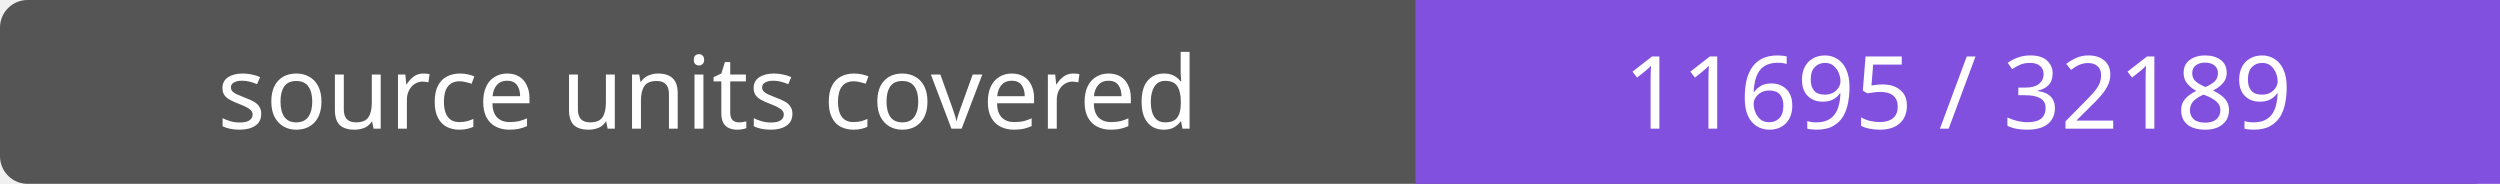
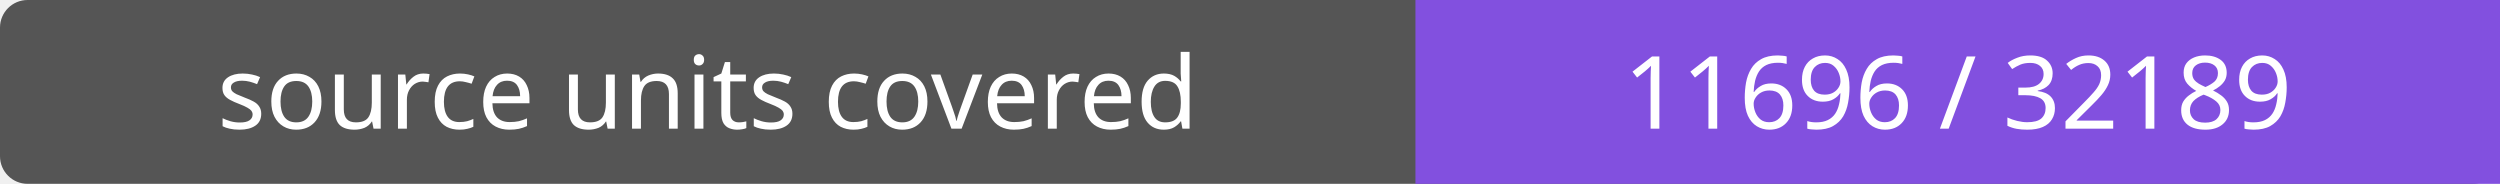
- <svg xmlns="http://www.w3.org/2000/svg" width="272" height="20" role="img" aria-label="source units covered: 11695 / 32189">
+ <svg xmlns="http://www.w3.org/2000/svg" width="272" height="20" role="img" aria-label="source units covered: 11696 / 32189">
  <rect width="272" height="20" rx="3" fill="#555" />
  <path fill="#8250df" d="M154 0h118v20H154z" />
  <g fill="#fff" text-anchor="middle" font-family="Verdana,sans-serif" font-size="11">
    <text x="77.0" y="14">source units covered</text>
-     <text x="213.0" y="14">11695 / 32189</text>
+     <text x="213.0" y="14">11696 / 32189</text>
  </g>
</svg>
